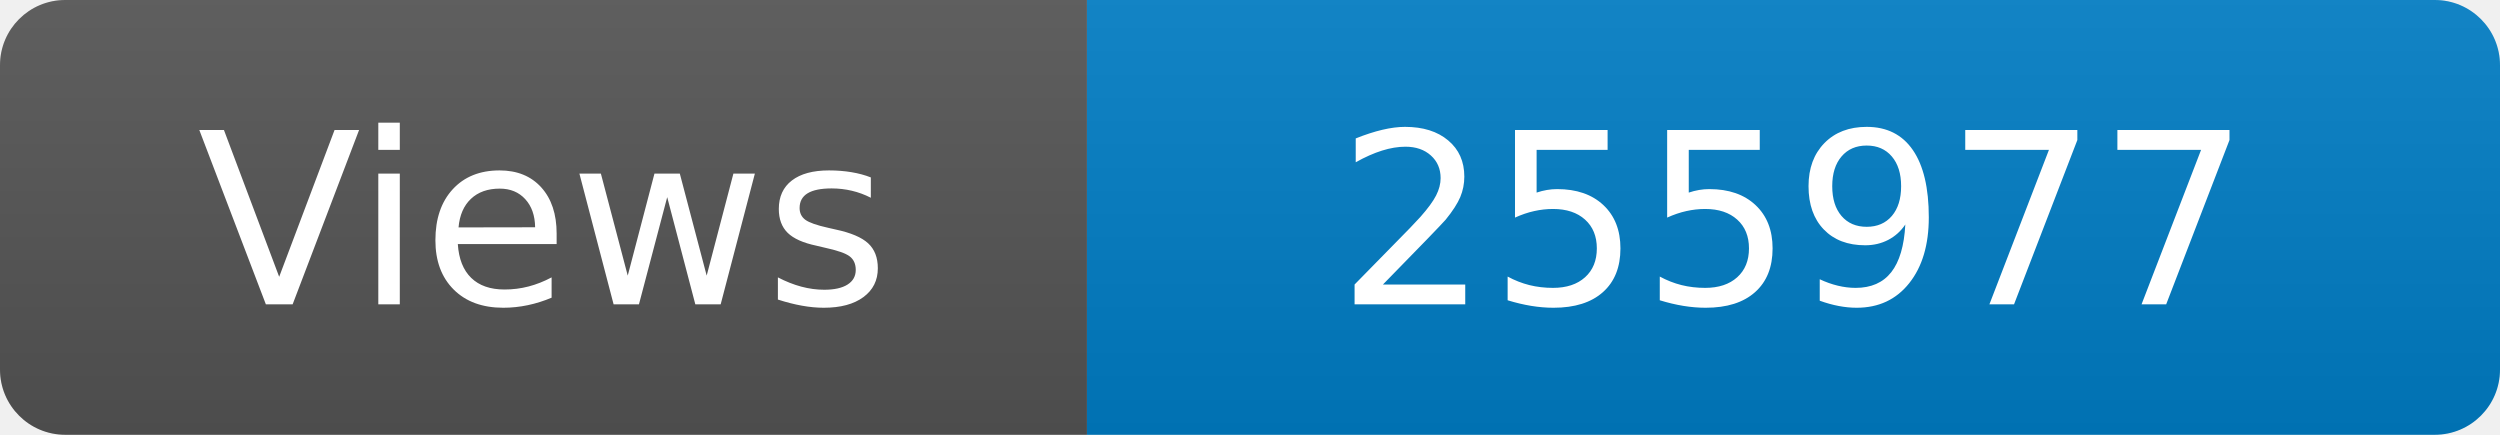
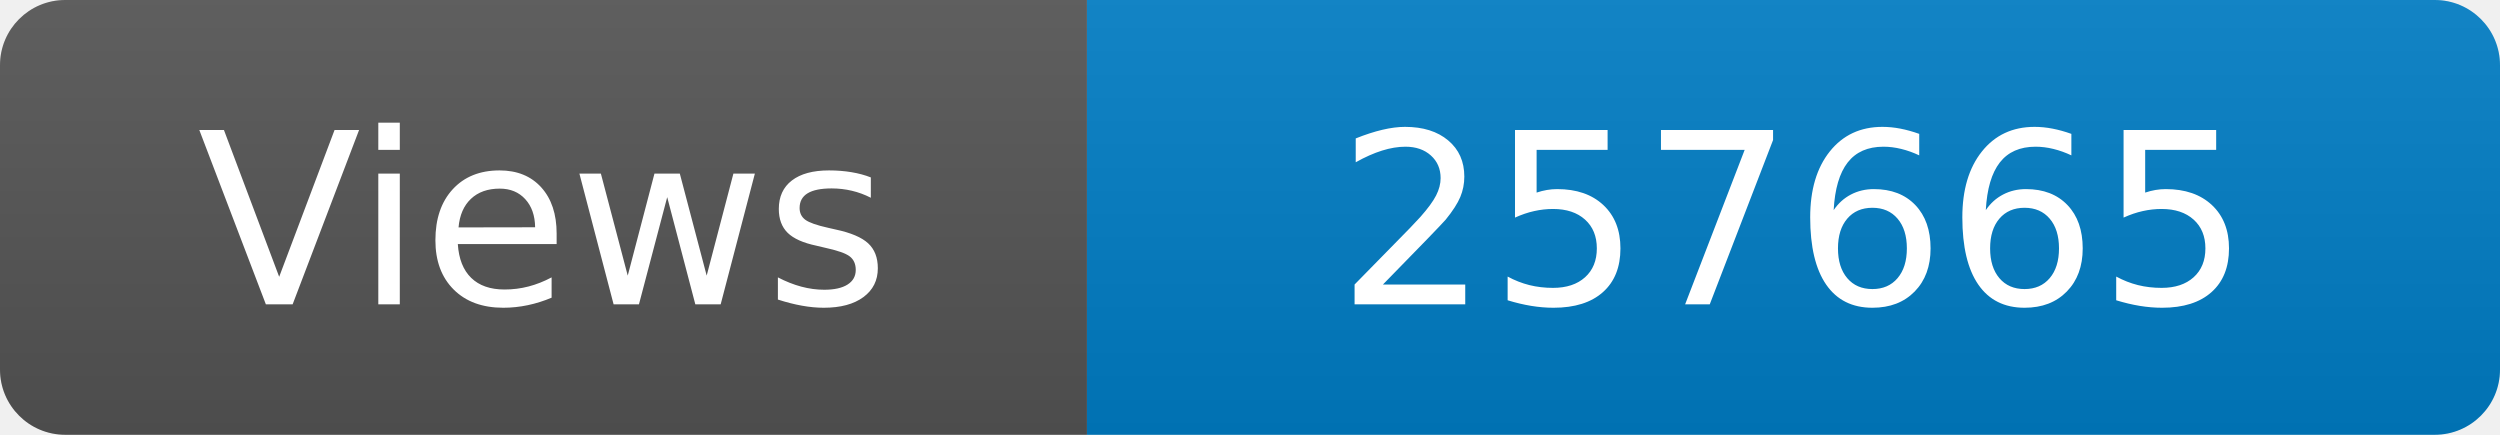
<svg xmlns="http://www.w3.org/2000/svg" width="115" height="20" role="img" aria-label="Maintained?: yes">
  <linearGradient id="s" x2="0" y2="100%">
    <stop offset="0" stop-color="#bbb" stop-opacity=".1" />
    <stop offset="1" stop-opacity=".1" />
  </linearGradient>
  <clipPath id="r">
    <rect width="115" height="20" rx="3" fill="#fff" />
  </clipPath>
  <g clip-path="url(#r)">
    <rect width="50" height="20" fill="#555" />
    <rect x="50" width="160" height="20" fill="#007ec6" />
    <rect width="115" height="20" fill="url(#s)" />
  </g>
  <g fill="#fff" text-anchor="middle" font-family="Verdana,Geneva,DejaVu Sans,sans-serif" font-size="110">
    <text x="250" y="140" transform="scale(.1)" fill="#fff">Views</text>
-     <text x="825" y="140" transform="scale(.1)" fill="#fff">255977</text>
+     <text x="825" y="140" transform="scale(.1)" fill="#fff">257665</text>
  </g>
</svg>
